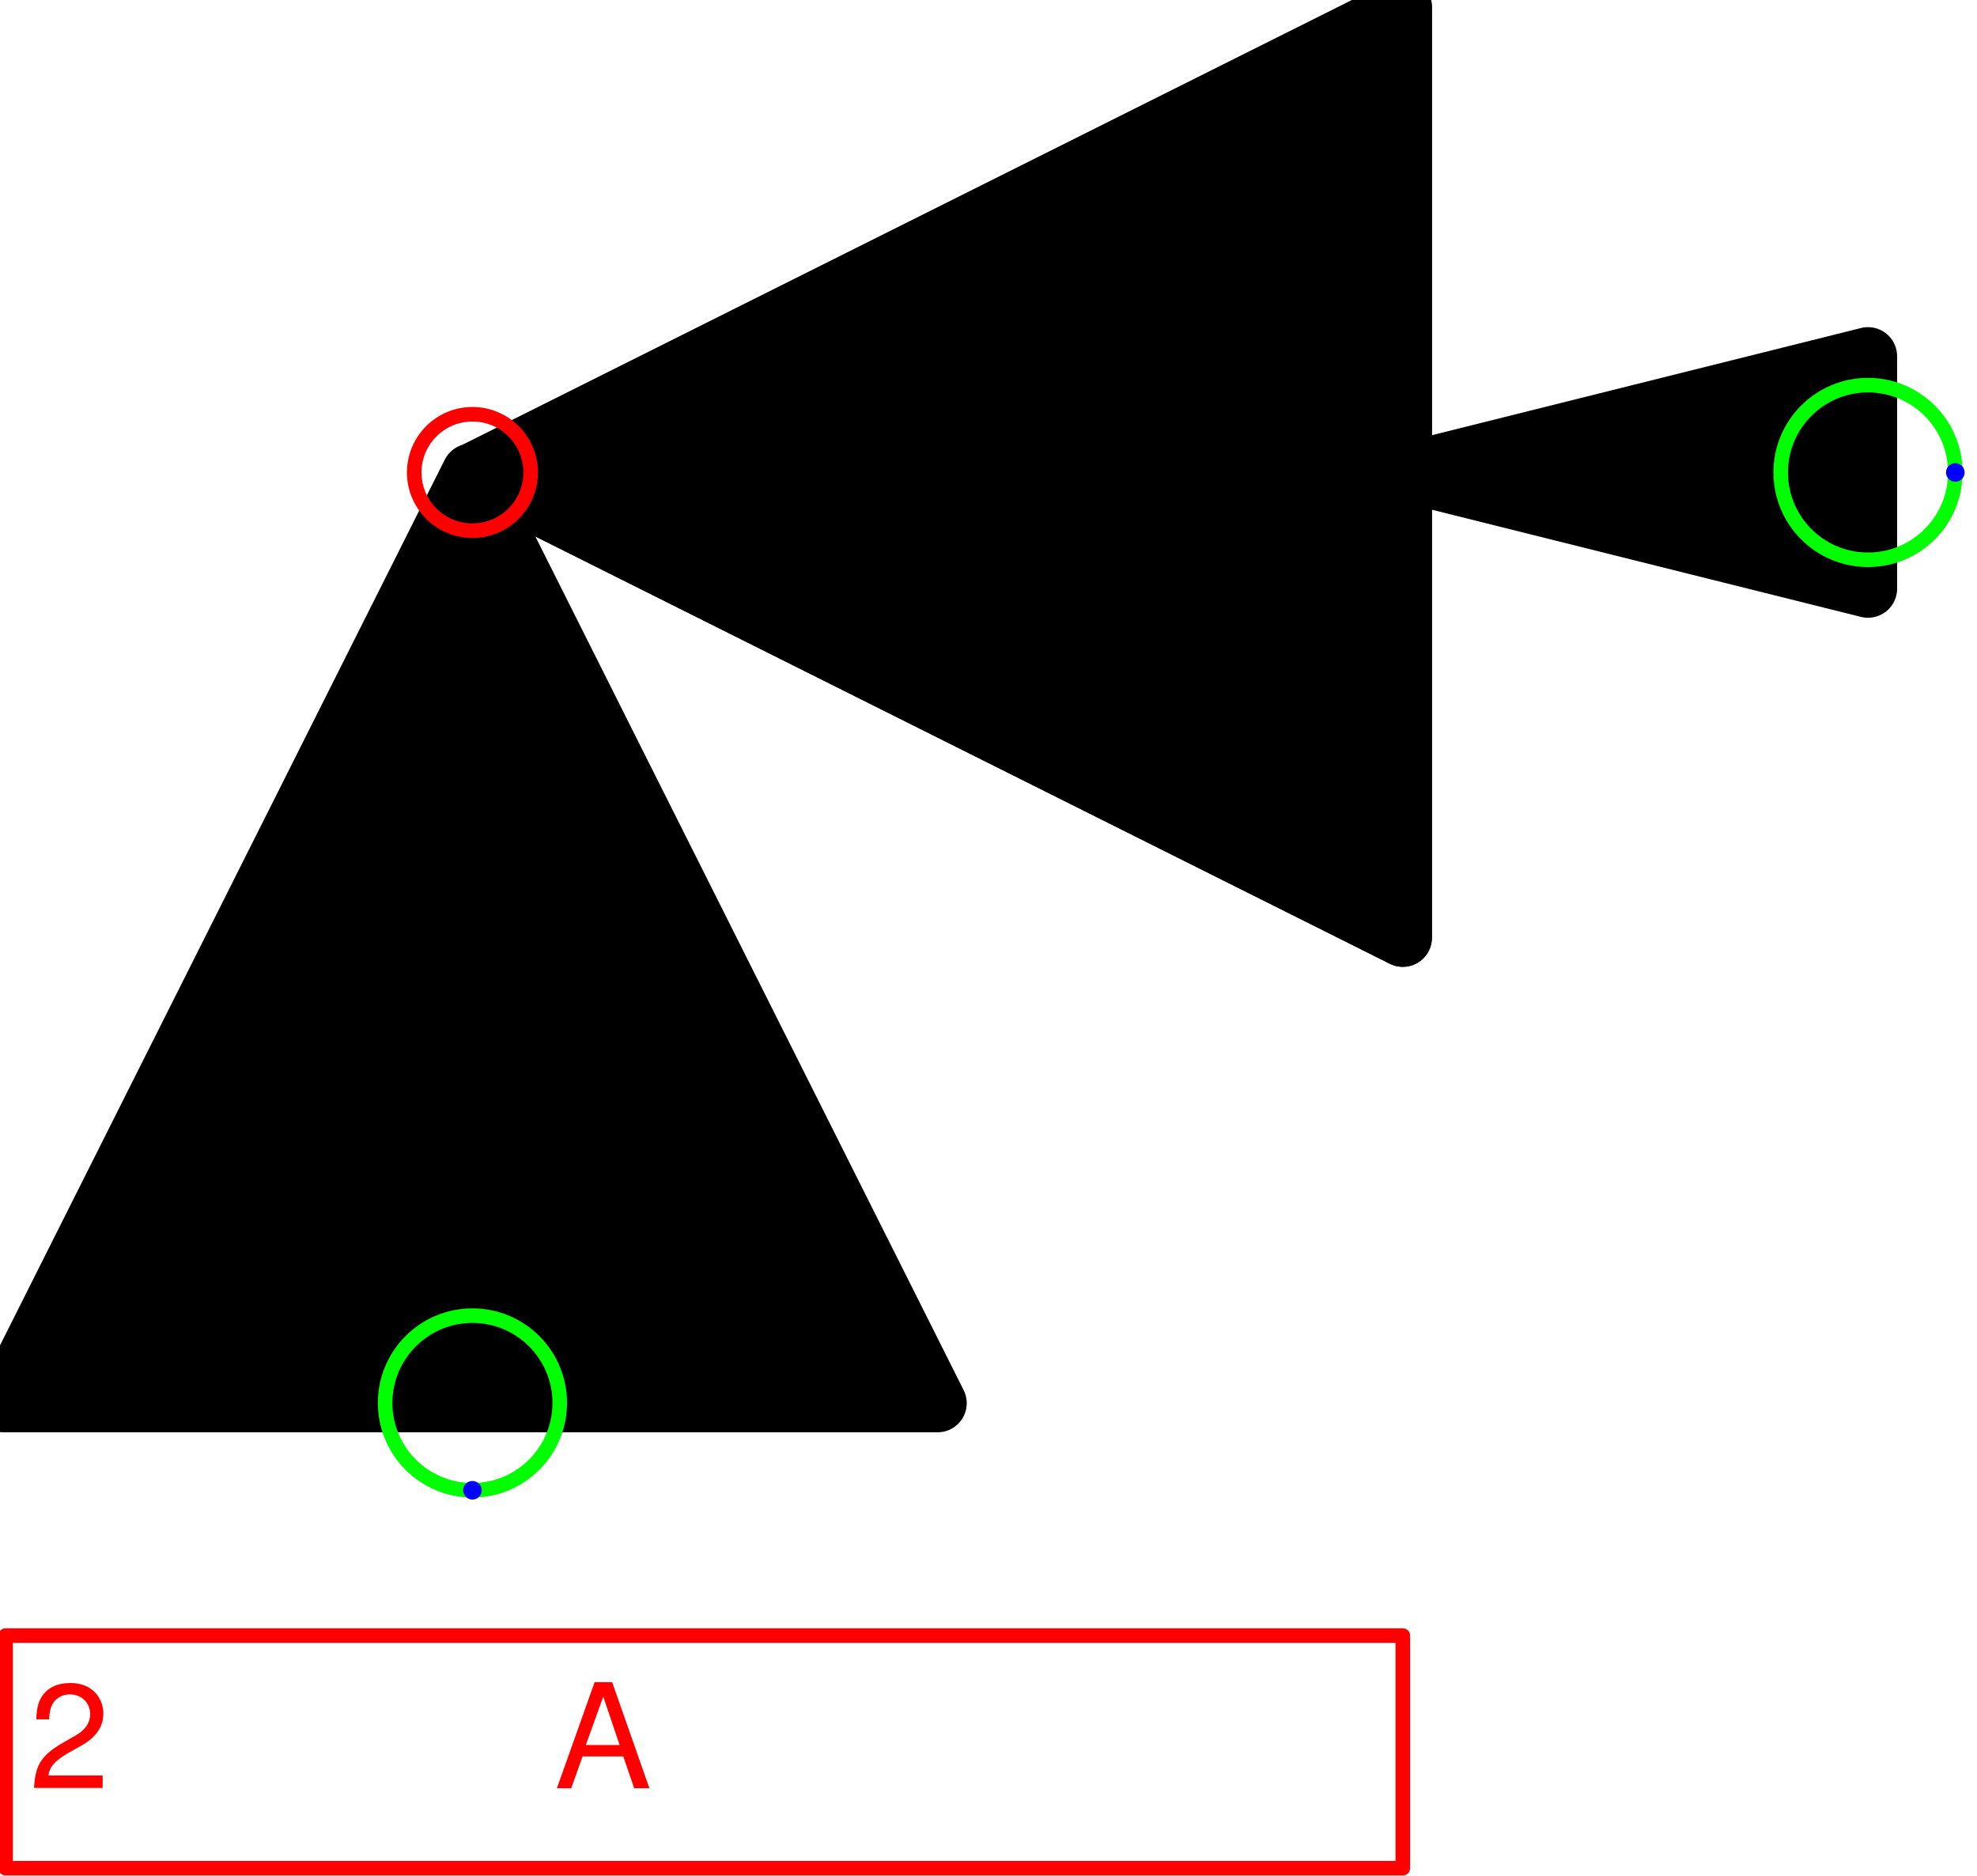
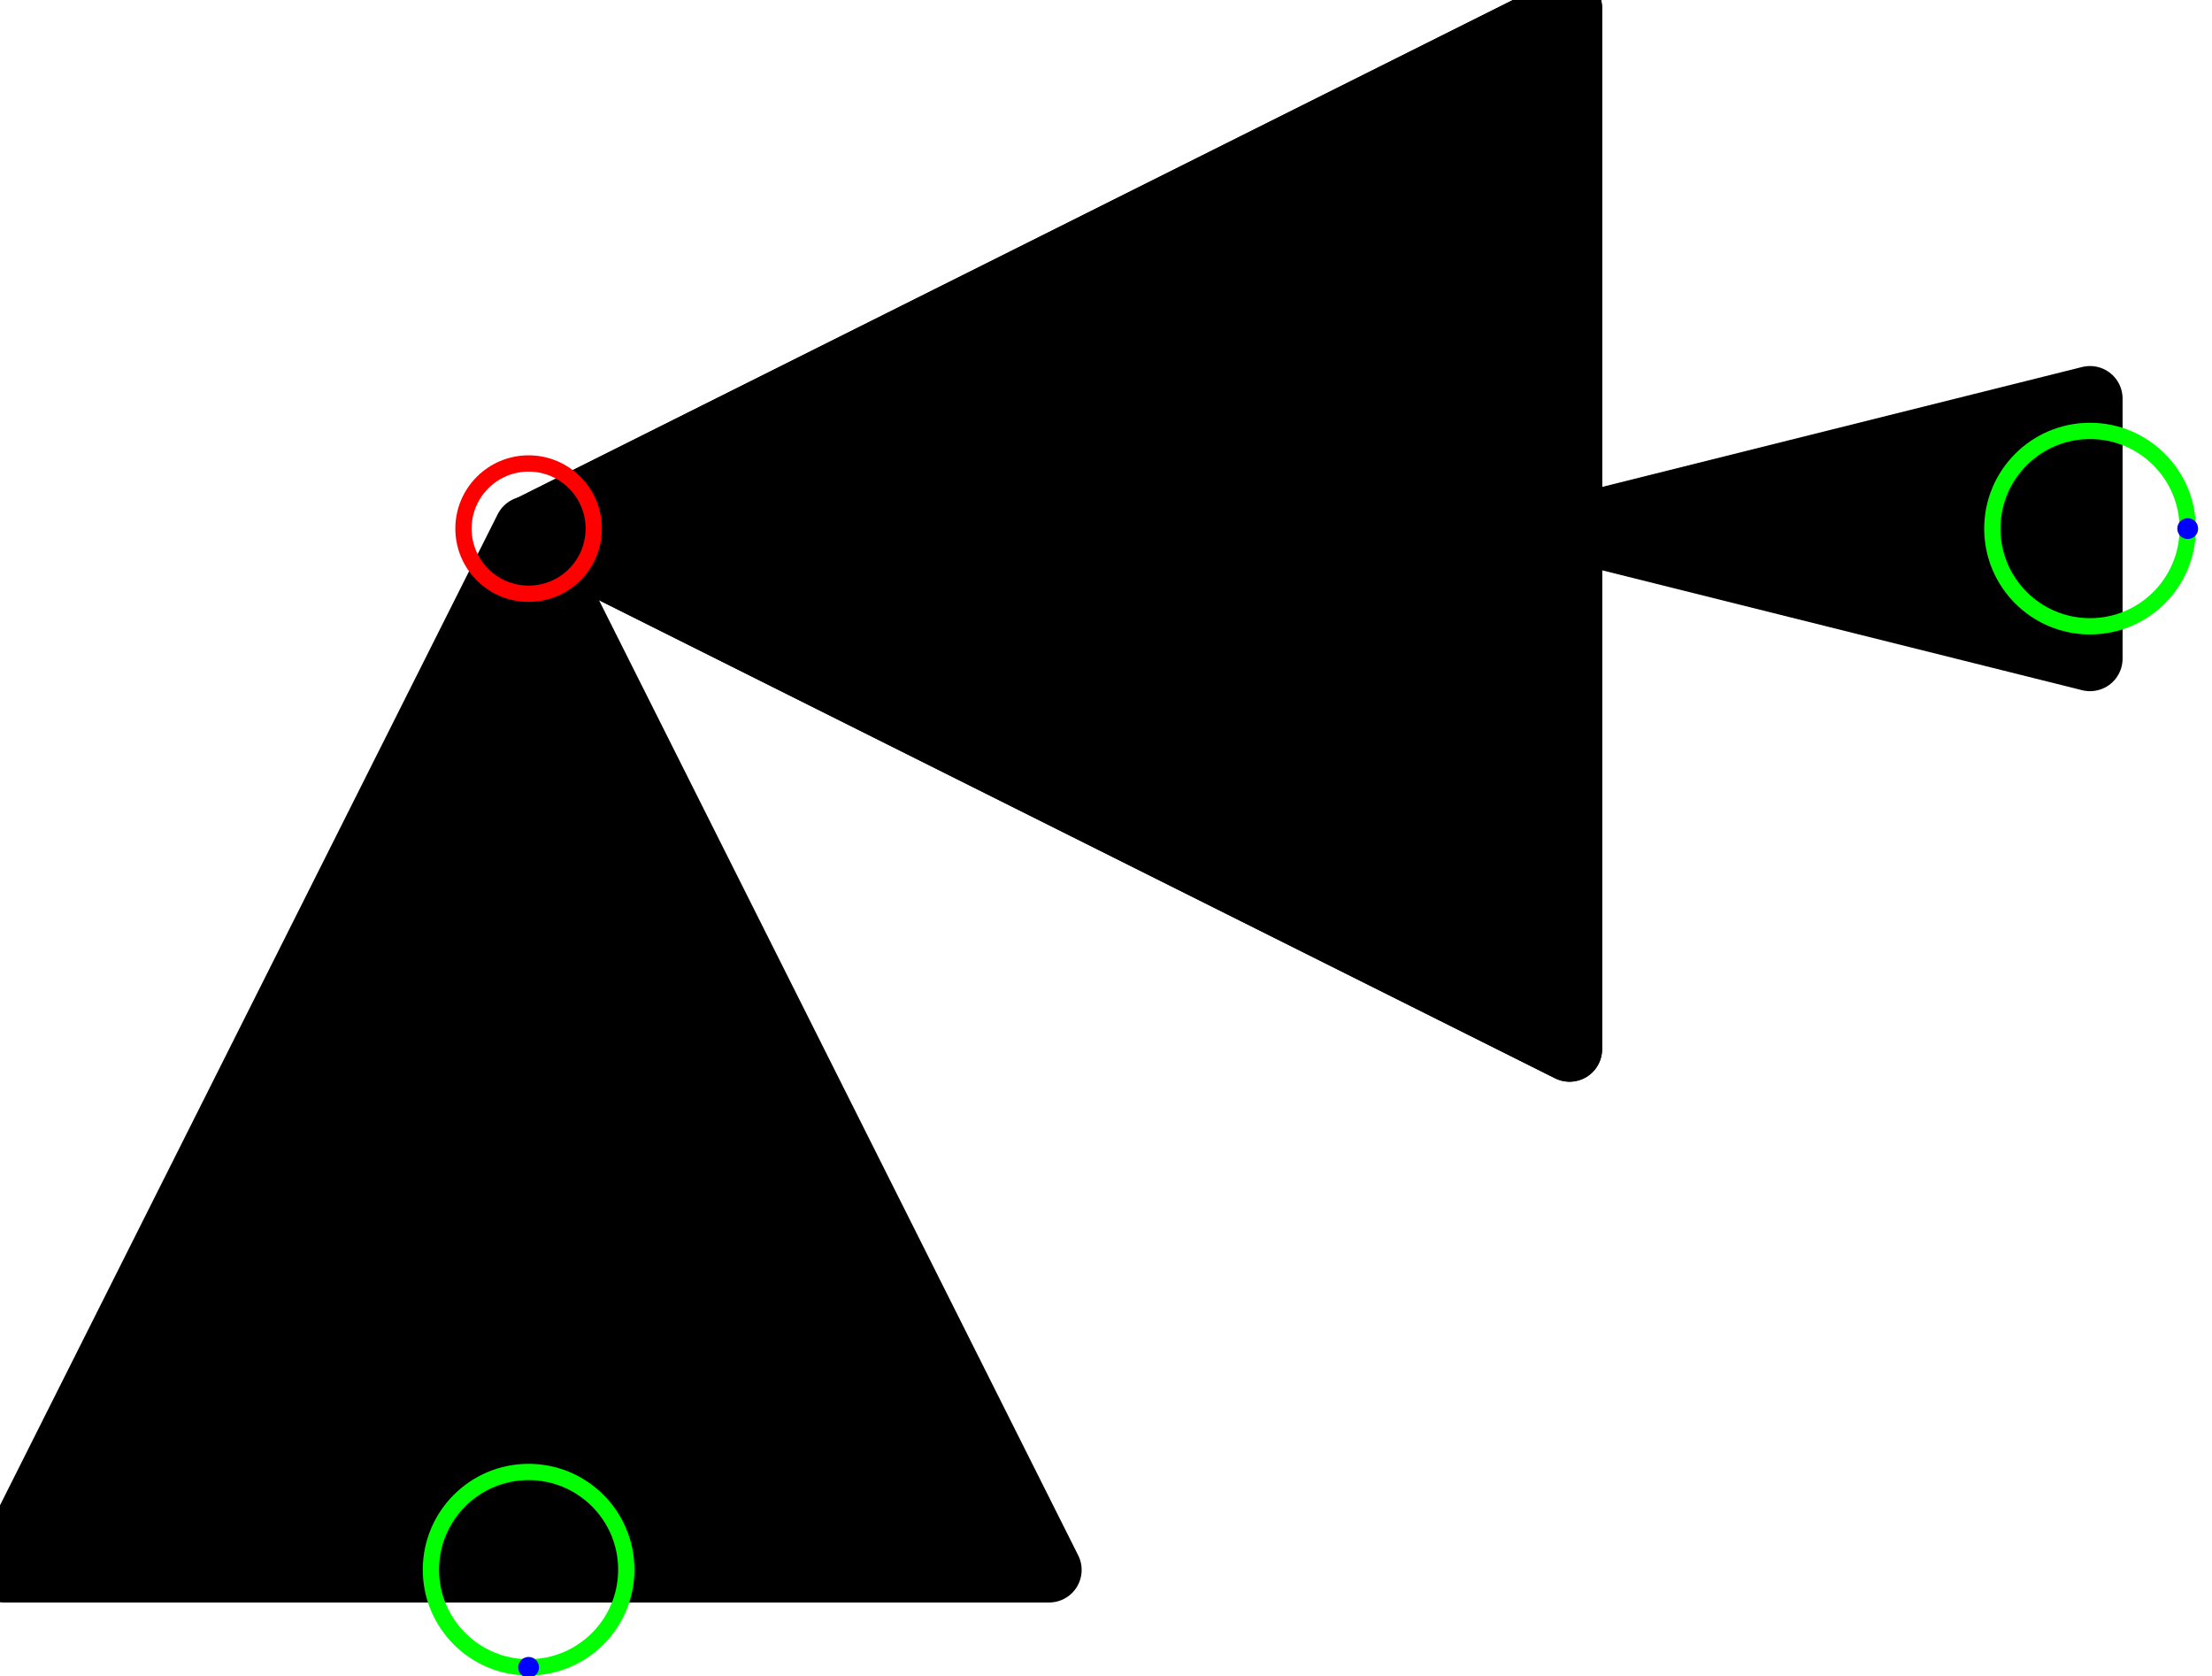
- <svg xmlns="http://www.w3.org/2000/svg" version="1.1" width="35.944mm" height="34.093mm" viewBox="-2.029 -2.029 8.491 8.054">
+ <svg xmlns="http://www.w3.org/2000/svg" version="1.1" width="35.944mm" height="27.222mm" viewBox="-2.029 -2.029 8.491 6.431">
  <defs vector-effect="non-scaling-stroke" />
  <g>
    <g id="cell-cigX4K0SMB2_J1Wfy4dP-1" layer="Symbol">
      <path d="M5.994 0.499L3.996 0 5.994-0.499Z" fill="#000000" stroke="rgb(0, 0, 0)" stroke-miterlimit="10" pointer-events="all" stroke-width="0.25" stroke-linecap="round" stroke-linejoin="round" />
    </g>
    <g id="cell-39N0-8YmPof44784LYMh-9" layer="Symbol">
      <path d="M3.996 1.998L0-8.872664828532876e-16 3.996-1.998Z" fill="#000000" stroke="rgb(0, 0, 0)" stroke-miterlimit="10" pointer-events="all" stroke-width="0.25" stroke-linecap="round" stroke-linejoin="round" />
    </g>
    <g id="cell-39N0-8YmPof44784LYMh-2" layer="Symbol">
      <path d="M-2.014 3.997L-0.007 0.001 1.998 3.997Z" fill="#000000" stroke="rgb(0, 0, 0)" stroke-miterlimit="10" pointer-events="all" stroke-width="0.25" stroke-linecap="round" stroke-linejoin="round" />
    </g>
    <g id="cell-VehGEhK3i6AJcqMpad5X-2" layer="Symbol">
      <path d="M3.996 1.998L0-8.872664828532876e-16 3.996-1.998Z" fill="none" stroke="rgb(0, 0, 0)" stroke-miterlimit="10" pointer-events="all" stroke-width="0.25" stroke-linecap="round" stroke-linejoin="round" />
    </g>
-     <g id="cell-OxFjoSKdfpgckHMKP-ke-3" content="&lt;object label=&quot;%LabelLines%&amp;amp;nbsp; &amp;amp;nbsp; &amp;amp;nbsp; &amp;amp;nbsp; &amp;amp;nbsp; &amp;amp;nbsp;%LabelIndex%&quot; placeholders=&quot;1&quot; LabelLines=&quot;2&quot; LabelIndex=&quot;A&quot;/&gt;" data-label="%LabelLines%&amp;nbsp; &amp;nbsp; &amp;nbsp; &amp;nbsp; &amp;nbsp; &amp;nbsp;%LabelIndex%" data-placeholders="1" data-LabelLines="2" data-LabelIndex="A" layer="Label">
-       <path fill="none" stroke="#ff0000" pointer-events="all" d="M-2.005 4.995L3.996 4.995 3.996 5.994-2.005 5.994z" vector-effect="non-scaling-stroke" stroke-linecap="round" stroke-linejoin="round" />
-       <g>
-         <text x="2" y="123" fill="#FF0000" font-family="Helvetica" font-size="10px" transform="scale(0.0624358 0.0624358) translate(-32 -32) translate(-0.5 -0.5)" vector-effect="non-scaling-stroke" stroke-linecap="round" stroke-linejoin="round">2           A</text>
-       </g>
-     </g>
    <g id="cell-rcUO89sZQDFuOGigJMmF-3" content="&lt;object label=&quot;Connection&quot; PipingConnector=&quot;Y&quot; LabelConnector=&quot;N&quot; SignalConnector=&quot;N&quot; Direction=&quot;0&quot; AuxiliaryConnector=&quot;N&quot;/&gt;" data-label="Connection" data-PipingConnector="Y" data-LabelConnector="N" data-SignalConnector="N" data-Direction="0" data-AuxiliaryConnector="N" layer="Connection">
      <ellipse cx="5.994" cy="0" rx="0.375" ry="0.375" fill="none" stroke="#00ff00" vector-effect="non-scaling-stroke" />
      <ellipse cx="6.369" cy="0" rx="0.04" ry="0.04" fill="#0000ff" stroke="none" vector-effect="non-scaling-stroke" />
    </g>
    <g id="cell-39N0-8YmPof44784LYMh-4" content="&lt;object label=&quot;Connection&quot; PipingConnector=&quot;Y&quot; LabelConnector=&quot;N&quot; SignalConnector=&quot;N&quot; Direction=&quot;90 &quot; AuxiliaryConnector=&quot;N&quot;/&gt;" data-label="Connection" data-PipingConnector="Y" data-LabelConnector="N" data-SignalConnector="N" data-Direction="90 " data-AuxiliaryConnector="N" layer="Connection">
      <ellipse cx="0" cy="3.996" rx="0.375" ry="0.375" fill="none" stroke="#00ff00" vector-effect="non-scaling-stroke" />
      <ellipse cx="0" cy="4.371" rx="0.04" ry="0.04" fill="#0000ff" stroke="none" vector-effect="non-scaling-stroke" />
    </g>
    <g id="cell-OxFjoSKdfpgckHMKP-ke-2" content="&lt;object label=&quot;origo&quot;/&gt;" data-label="origo" layer="Origo">
      <ellipse cx="0" cy="0" rx="0.25" ry="0.25" fill="none" stroke="#ff0000" vector-effect="non-scaling-stroke" />
    </g>
  </g>
</svg>
